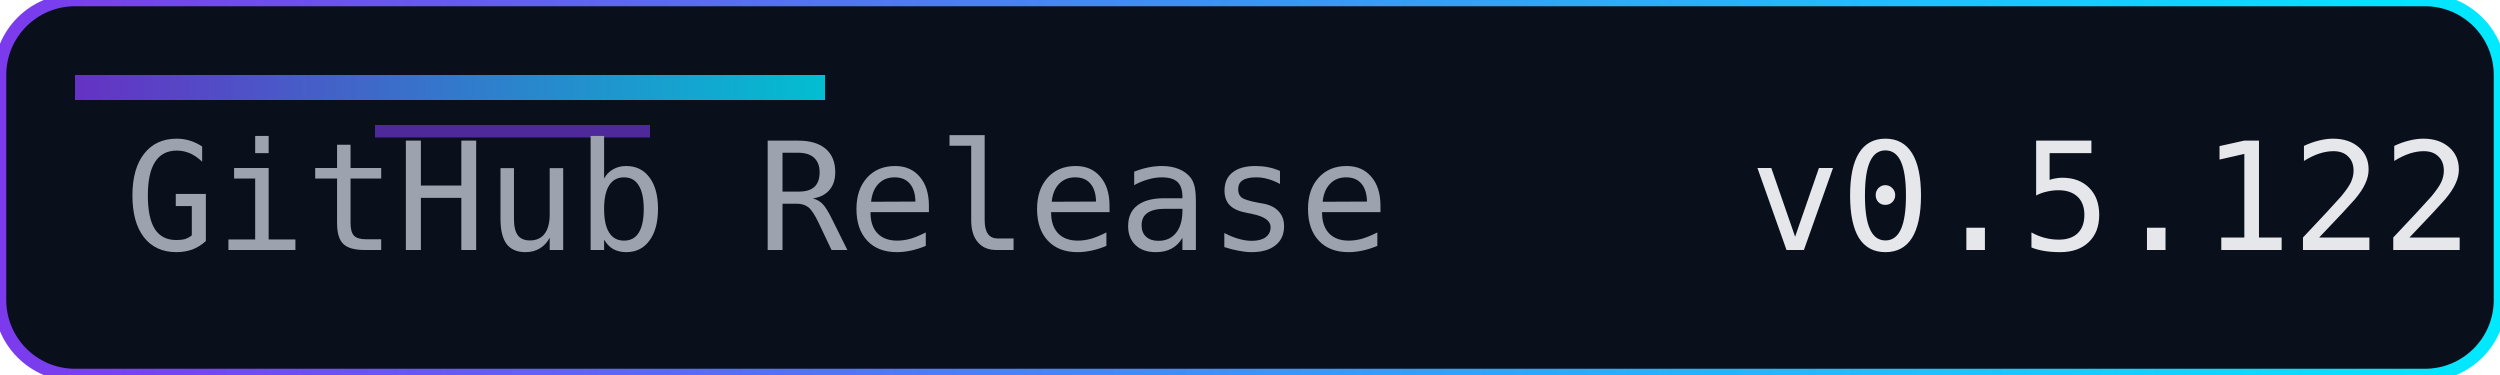
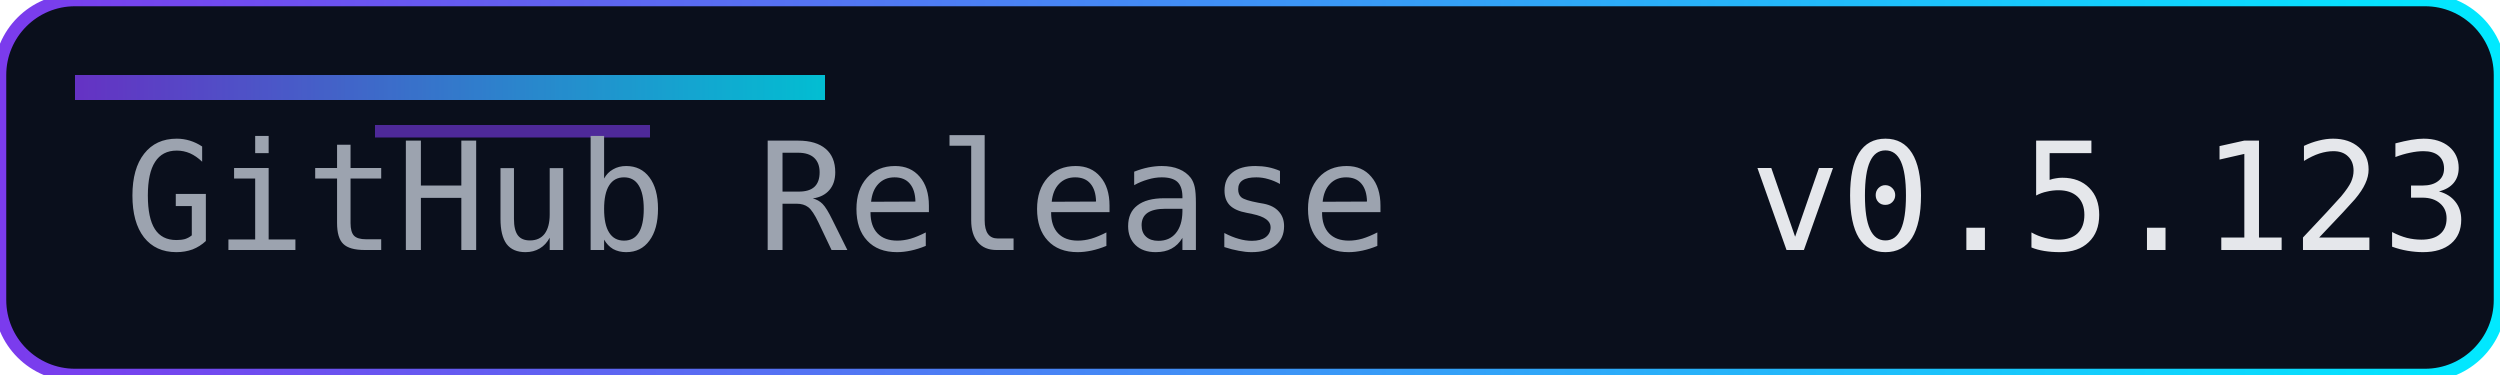
<svg xmlns="http://www.w3.org/2000/svg" width="200" height="30" role="img" aria-label="Release">
  <defs>
    <linearGradient id="accent" x1="0" y1="0" x2="1" y2="0">
      <stop offset="0%" stop-color="#7c3aed" />
      <stop offset="100%" stop-color="#00eaff" />
    </linearGradient>
  </defs>
  <rect width="200" height="30" rx="6" fill="#0a0f1c" />
  <rect width="200" height="30" rx="6" fill="none" stroke="url(#accent)" stroke-width="1" />
  <rect x="6" y="6" width="60" height="2" fill="url(#accent)" opacity="0.8" />
  <rect x="30" y="10" width="22" height="1" fill="#7c3aed" opacity="0.6" />
  <g font-family="Consolas, Menlo, monospace" font-size="12">
    <text x="10" y="20" fill="#9ca3af">GitHub Release</text>
-     <text x="140" y="20" fill="#e5e7eb">v0.5.122</text>
+     <text x="140" y="20" fill="#e5e7eb">v0.5.123</text>
  </g>
</svg>
